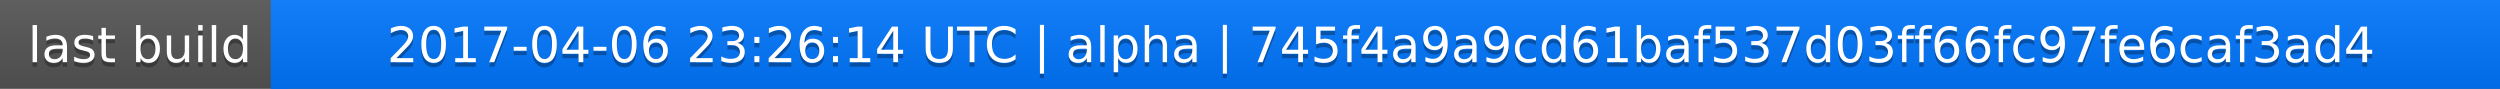
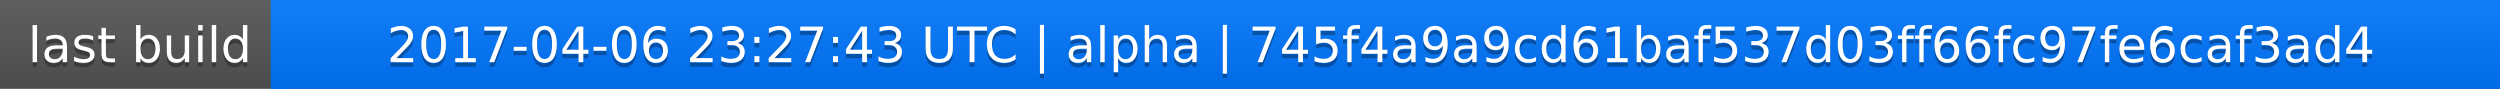
<svg xmlns="http://www.w3.org/2000/svg" width="563" height="20">
  <linearGradient id="a" x2="0" y2="100%">
    <stop offset="0" stop-color="#bbb" stop-opacity=".1" />
    <stop offset="1" stop-opacity=".1" />
  </linearGradient>
  <rect rx="0" width="563" height="20" fill="#555" />
  <rect rx="0" x="61" width="502" height="20" fill="#07f" />
  <path fill="#07f" d="M61 0h4v20h-4z" />
  <rect rx="0" width="563" height="20" fill="url(#a)" />
  <g fill="#fff" text-anchor="middle" font-family="DejaVu Sans,Verdana,Geneva,sans-serif" font-size="11">
    <text x="31.5" y="15" fill="#010101" fill-opacity=".3">last build</text>
    <text x="31.5" y="14">last build</text>
-     <text x="311" y="15" fill="#010101" fill-opacity=".3">2017-04-06 23:26:14 UTC | alpha | 745f4a9a9cd61baf537d03ff66fc97fe6caf3ad4</text>
-     <text x="311" y="14">2017-04-06 23:26:14 UTC | alpha | 745f4a9a9cd61baf537d03ff66fc97fe6caf3ad4</text>
+     <text x="311" y="15" fill="#010101" fill-opacity=".3">2017-04-06 23:27:43 UTC | alpha | 745f4a9a9cd61baf537d03ff66fc97fe6caf3ad4</text>
+     <text x="311" y="14">2017-04-06 23:27:43 UTC | alpha | 745f4a9a9cd61baf537d03ff66fc97fe6caf3ad4</text>
  </g>
</svg>
